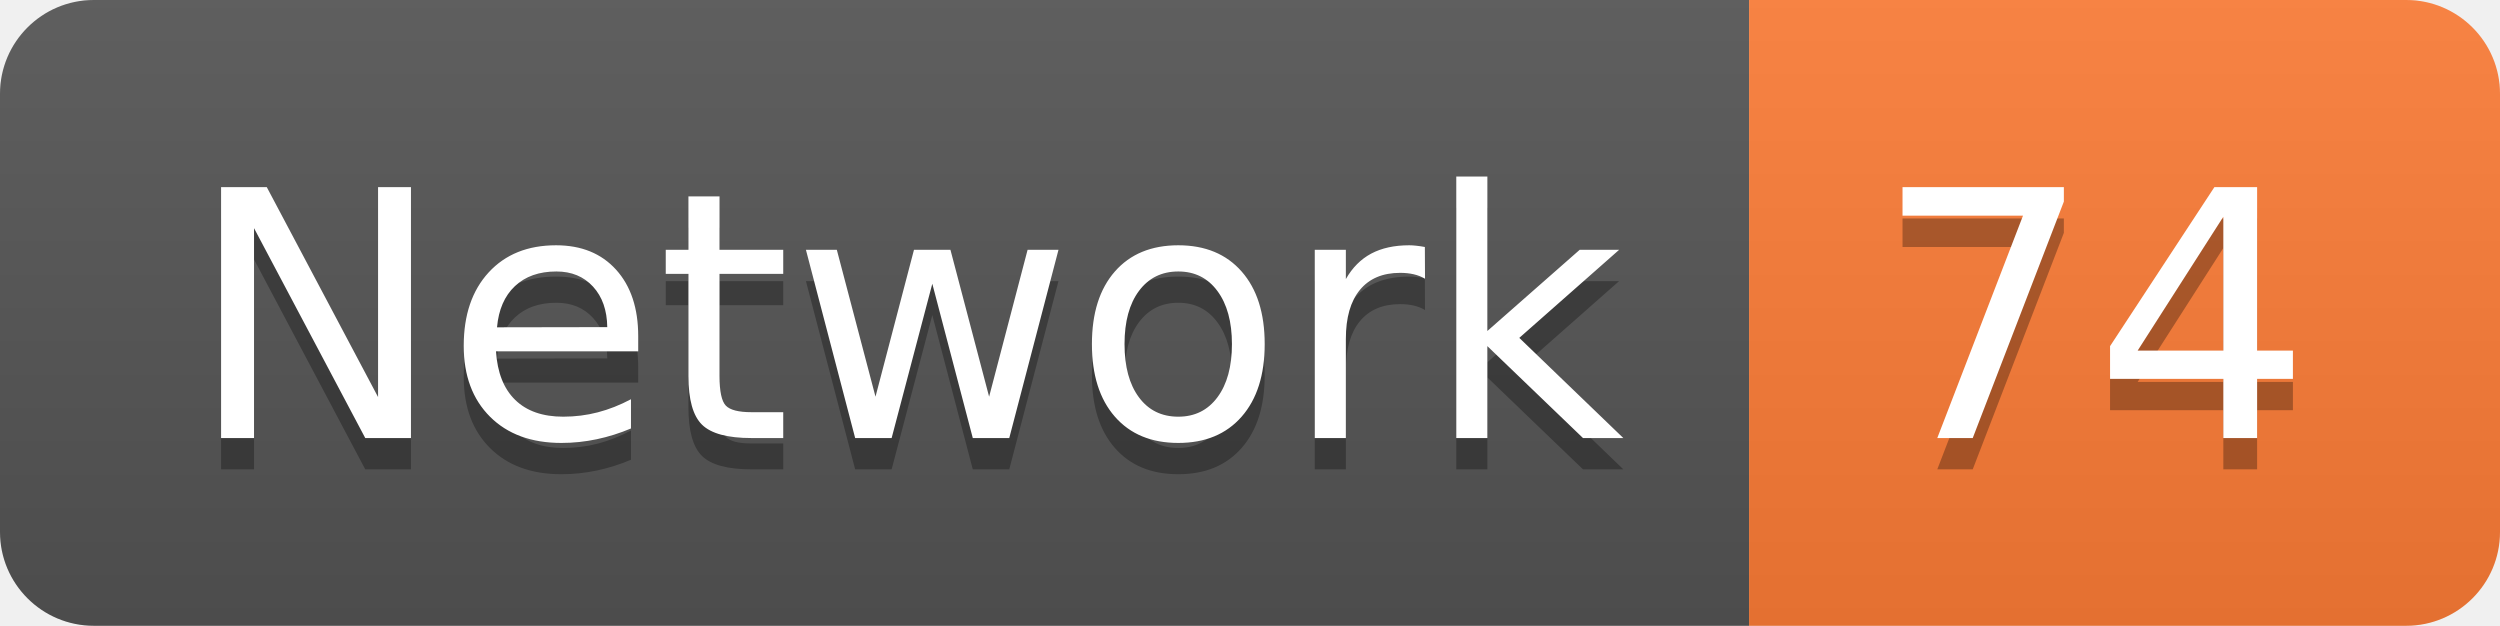
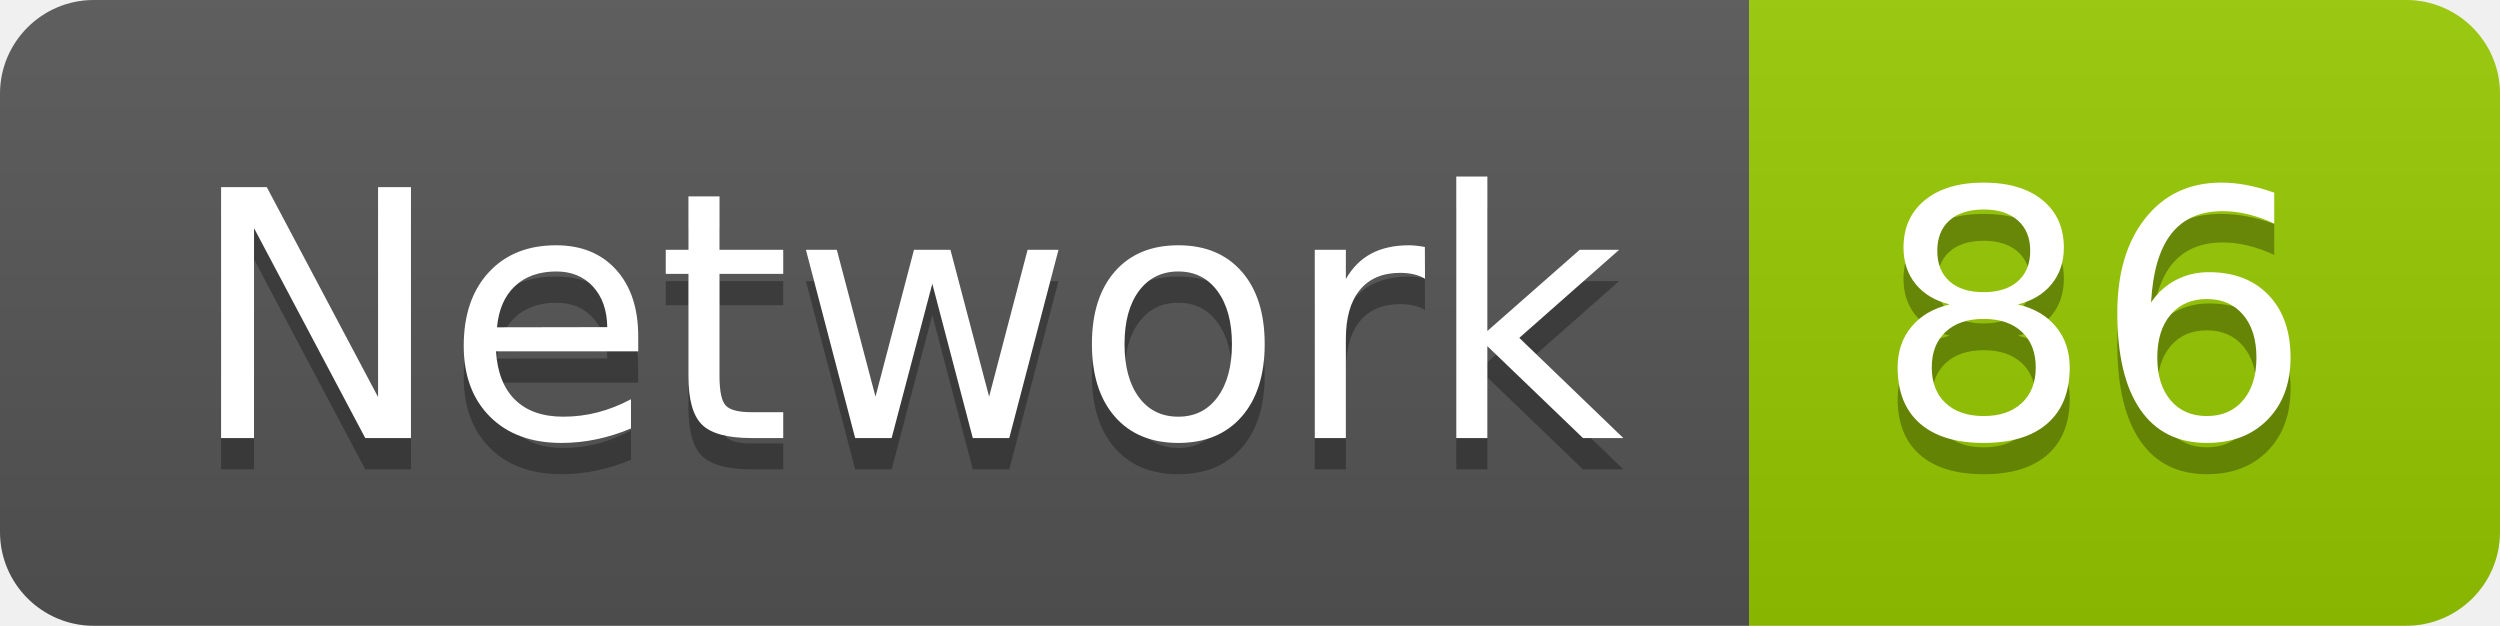
<svg xmlns="http://www.w3.org/2000/svg" width="79.9" height="20">
  <linearGradient id="smooth" x2="0" y2="100%">
    <stop offset="0" stop-color="#bbb" stop-opacity=".1" />
    <stop offset="1" stop-opacity=".1" />
  </linearGradient>
  <clipPath id="round">
    <rect width="79.9" height="20" rx="3" fill="#fff" />
  </clipPath>
  <g clip-path="url(#round)">
    <rect width="55.9" height="20" fill="#555" />
-     <rect x="55.9" width="24.0" height="20" fill="#fe7d37" />
+     <rect x="55.9" width="24.0" height="20" fill="#97CA00" />
    <rect width="79.9" height="20" fill="url(#smooth)" />
  </g>
  <g fill="#fff" text-anchor="middle" font-family="DejaVu Sans,Verdana,Geneva,sans-serif" font-size="110">
    <text x="289.5" y="150" fill="#010101" fill-opacity=".3" transform="scale(0.1)" textLength="459.0" lengthAdjust="spacing">Network</text>
    <text x="289.5" y="140" transform="scale(0.1)" textLength="459.0" lengthAdjust="spacing">Network</text>
-     <text x="669.0" y="150" fill="#010101" fill-opacity=".3" transform="scale(0.1)" textLength="140.0" lengthAdjust="spacing">74</text>
-     <text x="669.0" y="140" transform="scale(0.1)" textLength="140.0" lengthAdjust="spacing">74</text>
+     <text x="669.0" y="150" fill="#010101" fill-opacity=".3" transform="scale(0.1)" textLength="140.0" lengthAdjust="spacing">86</text>
+     <text x="669.0" y="140" transform="scale(0.1)" textLength="140.0" lengthAdjust="spacing">86</text>
  </g>
</svg>
